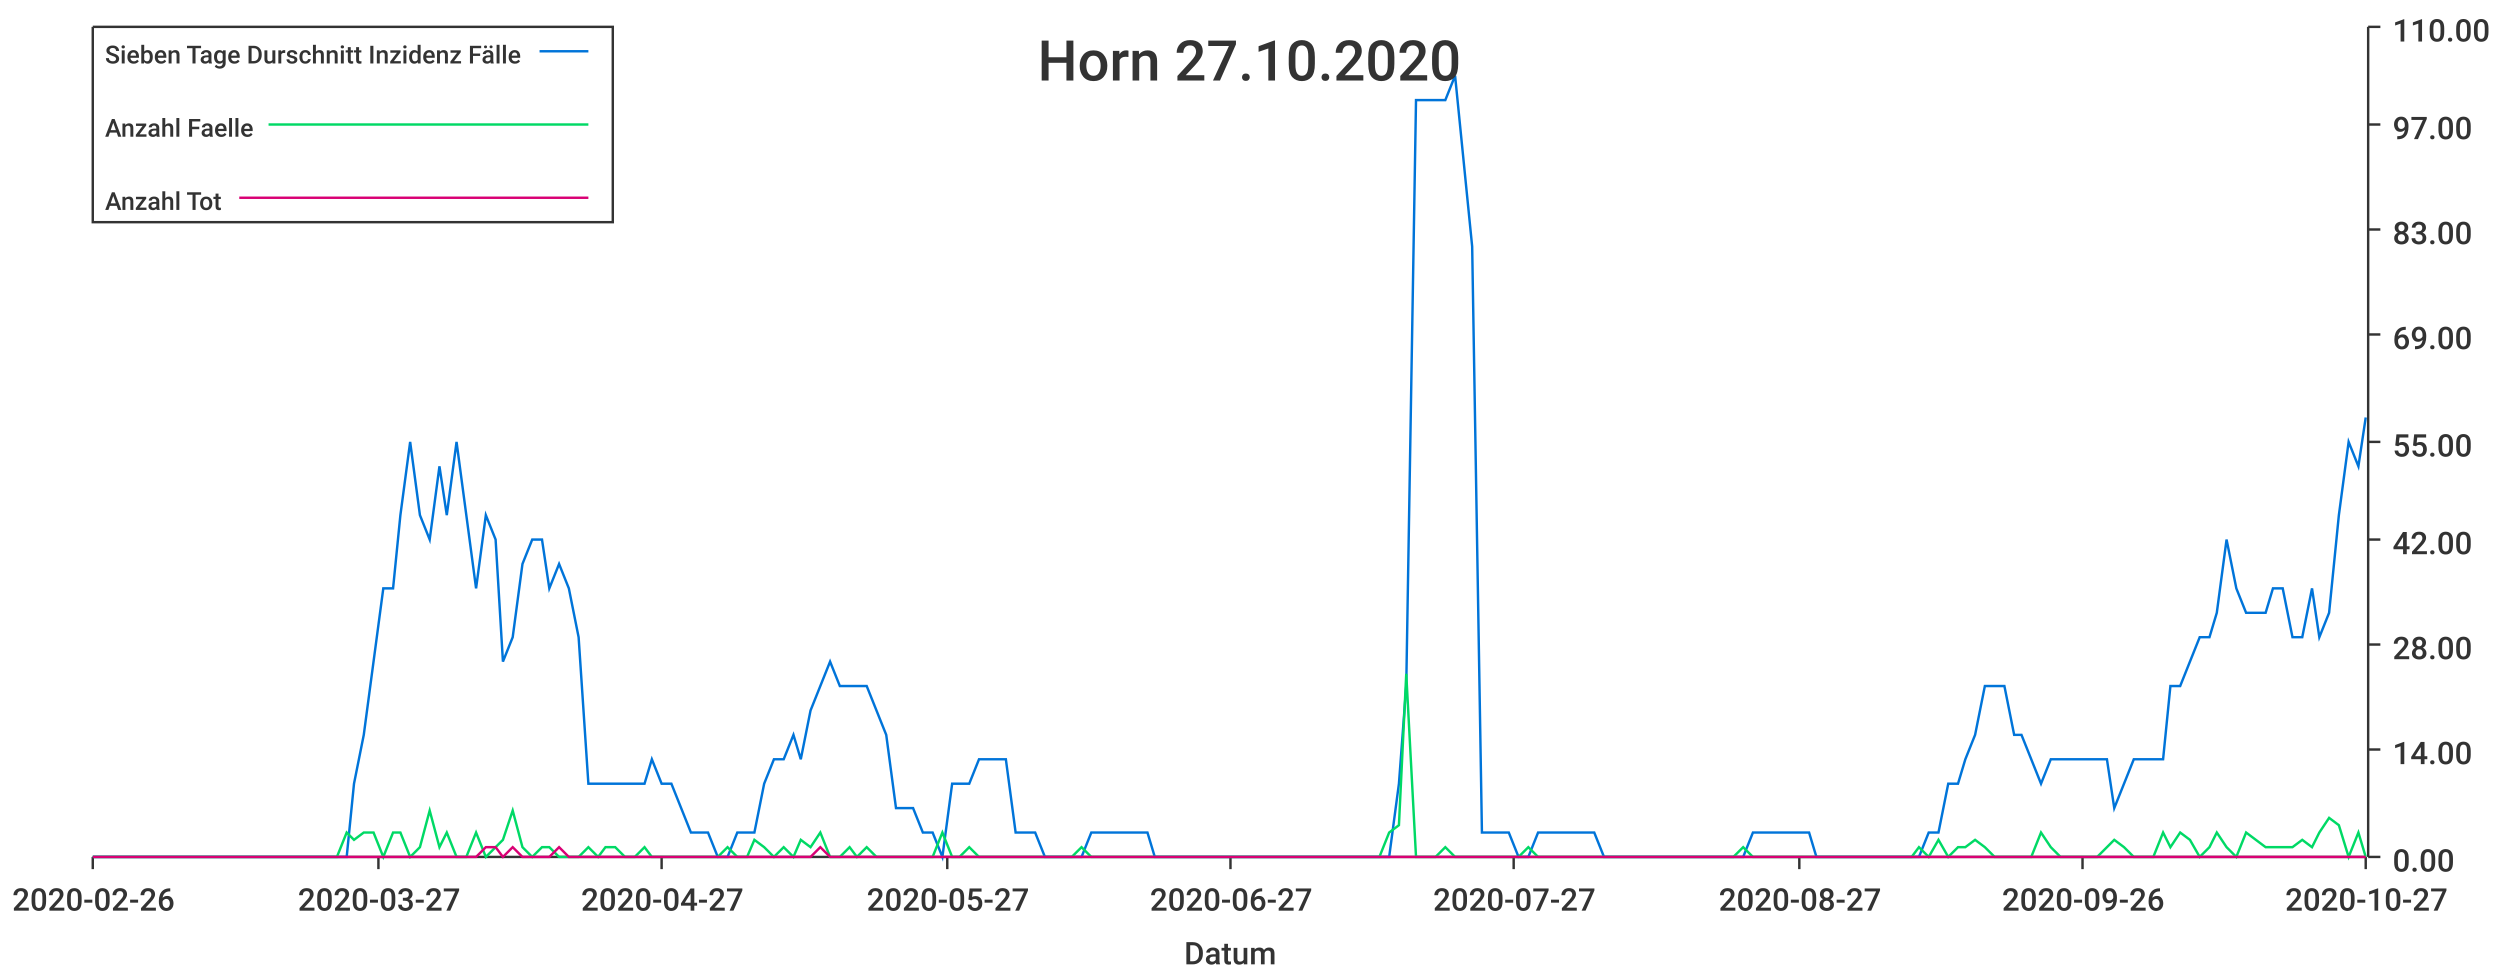
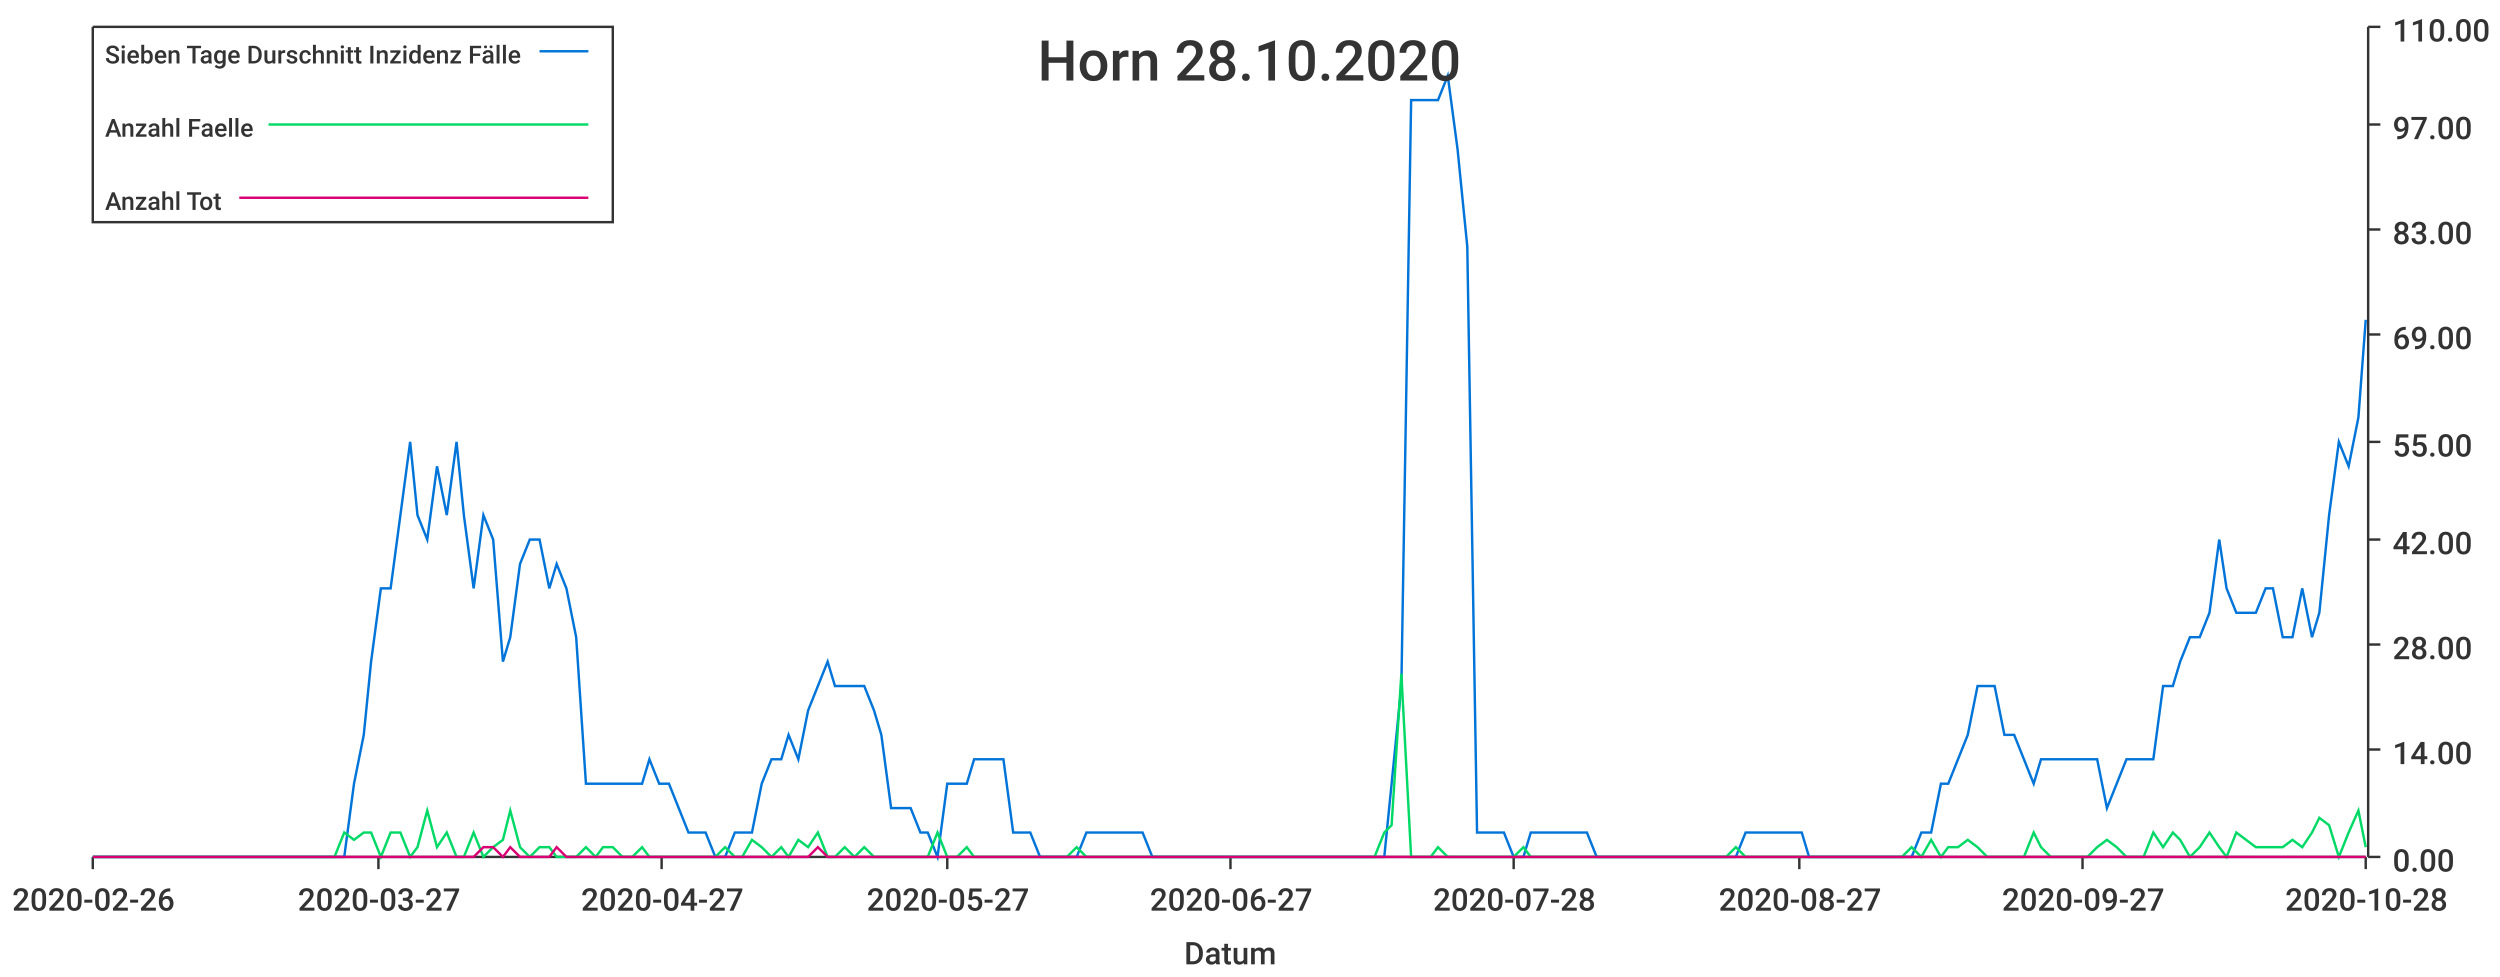
<svg xmlns="http://www.w3.org/2000/svg" width="1024" height="400">\n<path d="M 0 0 L 1024 0 L 1024 400 L 0 400 L 0 0" style="stroke-width:0;stroke:rgba(255,255,255,1.0);fill:rgba(255,255,255,1.0)" />
  <path d="M 38 11 L 969 11 L 969 351 L 38 351 L 38 11" style="stroke-width:0;stroke:rgba(255,255,255,1.0);fill:rgba(255,255,255,1.0)" />
  <path d="M 38 351 L 969 351" style="stroke-width:1;stroke:rgba(51,51,51,1.0);fill:none" />
  <path d="M 38 351 L 38 356" style="stroke-width:1;stroke:rgba(51,51,51,1.0);fill:none" />
  <text x="5" y="373" style="stroke-width:0;stroke:none;fill:rgba(51,51,51,1.0);font-size:12.8px;font-family:'Roboto Medium',sans-serif">2020-02-26</text>
  <path d="M 155 351 L 155 356" style="stroke-width:1;stroke:rgba(51,51,51,1.0);fill:none" />
  <text x="122" y="373" style="stroke-width:0;stroke:none;fill:rgba(51,51,51,1.0);font-size:12.8px;font-family:'Roboto Medium',sans-serif">2020-03-27</text>
  <path d="M 271 351 L 271 356" style="stroke-width:1;stroke:rgba(51,51,51,1.0);fill:none" />
  <text x="238" y="373" style="stroke-width:0;stroke:none;fill:rgba(51,51,51,1.0);font-size:12.8px;font-family:'Roboto Medium',sans-serif">2020-04-27</text>
  <path d="M 388 351 L 388 356" style="stroke-width:1;stroke:rgba(51,51,51,1.0);fill:none" />
  <text x="355" y="373" style="stroke-width:0;stroke:none;fill:rgba(51,51,51,1.0);font-size:12.8px;font-family:'Roboto Medium',sans-serif">2020-05-27</text>
  <path d="M 504 351 L 504 356" style="stroke-width:1;stroke:rgba(51,51,51,1.0);fill:none" />
  <text x="471" y="373" style="stroke-width:0;stroke:none;fill:rgba(51,51,51,1.0);font-size:12.8px;font-family:'Roboto Medium',sans-serif">2020-06-27</text>
  <path d="M 620 351 L 620 356" style="stroke-width:1;stroke:rgba(51,51,51,1.0);fill:none" />
-   <text x="587" y="373" style="stroke-width:0;stroke:none;fill:rgba(51,51,51,1.0);font-size:12.8px;font-family:'Roboto Medium',sans-serif">2020-07-27</text>
+   <text x="587" y="373" style="stroke-width:0;stroke:none;fill:rgba(51,51,51,1.0);font-size:12.8px;font-family:'Roboto Medium',sans-serif">2020-07-28</text>
  <path d="M 737 351 L 737 356" style="stroke-width:1;stroke:rgba(51,51,51,1.0);fill:none" />
  <text x="704" y="373" style="stroke-width:0;stroke:none;fill:rgba(51,51,51,1.0);font-size:12.8px;font-family:'Roboto Medium',sans-serif">2020-08-27</text>
  <path d="M 853 351 L 853 356" style="stroke-width:1;stroke:rgba(51,51,51,1.0);fill:none" />
-   <text x="820" y="373" style="stroke-width:0;stroke:none;fill:rgba(51,51,51,1.0);font-size:12.8px;font-family:'Roboto Medium',sans-serif">2020-09-26</text>
+   <text x="820" y="373" style="stroke-width:0;stroke:none;fill:rgba(51,51,51,1.0);font-size:12.8px;font-family:'Roboto Medium',sans-serif">2020-09-27</text>
  <path d="M 969 351 L 969 356" style="stroke-width:1;stroke:rgba(51,51,51,1.0);fill:none" />
-   <text x="936" y="373" style="stroke-width:0;stroke:none;fill:rgba(51,51,51,1.0);font-size:12.8px;font-family:'Roboto Medium',sans-serif">2020-10-27</text>
+   <text x="936" y="373" style="stroke-width:0;stroke:none;fill:rgba(51,51,51,1.0);font-size:12.8px;font-family:'Roboto Medium',sans-serif">2020-10-28</text>
  <text x="485" y="395" style="stroke-width:0;stroke:none;fill:rgba(51,51,51,1.0);font-size:12.8px;font-family:'Roboto Medium',sans-serif">Datum</text>
  <path d="M 970 351 L 970 11" style="stroke-width:1;stroke:rgba(51,51,51,1.0);fill:none" />
  <path d="M 970 351 L 975 351" style="stroke-width:1;stroke:rgba(51,51,51,1.0);fill:none" />
  <text x="980" y="357" style="stroke-width:0;stroke:none;fill:rgba(51,51,51,1.0);font-size:12.8px;font-family:'Roboto Medium',sans-serif">0.00</text>
  <path d="M 970 307 L 975 307" style="stroke-width:1;stroke:rgba(51,51,51,1.0);fill:none" />
  <text x="980" y="313" style="stroke-width:0;stroke:none;fill:rgba(51,51,51,1.0);font-size:12.8px;font-family:'Roboto Medium',sans-serif">14.00</text>
  <path d="M 970 264 L 975 264" style="stroke-width:1;stroke:rgba(51,51,51,1.0);fill:none" />
  <text x="980" y="270" style="stroke-width:0;stroke:none;fill:rgba(51,51,51,1.0);font-size:12.8px;font-family:'Roboto Medium',sans-serif">28.00</text>
  <path d="M 970 221 L 975 221" style="stroke-width:1;stroke:rgba(51,51,51,1.0);fill:none" />
  <text x="980" y="227" style="stroke-width:0;stroke:none;fill:rgba(51,51,51,1.0);font-size:12.8px;font-family:'Roboto Medium',sans-serif">42.00</text>
  <path d="M 970 181 L 975 181" style="stroke-width:1;stroke:rgba(51,51,51,1.0);fill:none" />
  <text x="980" y="187" style="stroke-width:0;stroke:none;fill:rgba(51,51,51,1.0);font-size:12.8px;font-family:'Roboto Medium',sans-serif">55.00</text>
  <path d="M 970 137 L 975 137" style="stroke-width:1;stroke:rgba(51,51,51,1.0);fill:none" />
  <text x="980" y="143" style="stroke-width:0;stroke:none;fill:rgba(51,51,51,1.0);font-size:12.8px;font-family:'Roboto Medium',sans-serif">69.00</text>
  <path d="M 970 94 L 975 94" style="stroke-width:1;stroke:rgba(51,51,51,1.0);fill:none" />
  <text x="980" y="100" style="stroke-width:0;stroke:none;fill:rgba(51,51,51,1.0);font-size:12.8px;font-family:'Roboto Medium',sans-serif">83.00</text>
  <path d="M 970 51 L 975 51" style="stroke-width:1;stroke:rgba(51,51,51,1.0);fill:none" />
  <text x="980" y="57" style="stroke-width:0;stroke:none;fill:rgba(51,51,51,1.0);font-size:12.8px;font-family:'Roboto Medium',sans-serif">97.00</text>
  <path d="M 970 11 L 975 11" style="stroke-width:1;stroke:rgba(51,51,51,1.0);fill:none" />
  <text x="980" y="17" style="stroke-width:0;stroke:none;fill:rgba(51,51,51,1.0);font-size:12.8px;font-family:'Roboto Medium',sans-serif">110.00</text>
-   <path d="M 38 351 L 42 351 L 46 351 L 50 351 L 54 351 L 58 351 L 61 351 L 65 351 L 69 351 L 73 351 L 77 351 L 80 351 L 84 351 L 88 351 L 92 351 L 96 351 L 100 351 L 103 351 L 107 351 L 111 351 L 115 351 L 119 351 L 122 351 L 126 351 L 130 351 L 134 351 L 138 351 L 142 351 L 145 321 L 149 301 L 153 271 L 157 241 L 161 241 L 164 211 L 168 181 L 172 211 L 176 221 L 180 191 L 183 211 L 187 181 L 191 211 L 195 241 L 199 211 L 203 221 L 206 271 L 210 261 L 214 231 L 218 221 L 222 221 L 225 241 L 229 231 L 233 241 L 237 261 L 241 321 L 245 321 L 248 321 L 252 321 L 256 321 L 260 321 L 264 321 L 267 311 L 271 321 L 275 321 L 279 331 L 283 341 L 287 341 L 290 341 L 294 351 L 298 351 L 302 341 L 306 341 L 309 341 L 313 321 L 317 311 L 321 311 L 325 301 L 328 311 L 332 291 L 336 281 L 340 271 L 344 281 L 348 281 L 351 281 L 355 281 L 359 291 L 363 301 L 367 331 L 370 331 L 374 331 L 378 341 L 382 341 L 386 351 L 390 321 L 393 321 L 397 321 L 401 311 L 405 311 L 409 311 L 412 311 L 416 341 L 420 341 L 424 341 L 428 351 L 432 351 L 435 351 L 439 351 L 443 351 L 447 341 L 451 341 L 454 341 L 458 341 L 462 341 L 466 341 L 470 341 L 473 351 L 477 351 L 481 351 L 485 351 L 489 351 L 493 351 L 496 351 L 500 351 L 504 351 L 508 351 L 512 351 L 515 351 L 519 351 L 523 351 L 527 351 L 531 351 L 535 351 L 538 351 L 542 351 L 546 351 L 550 351 L 554 351 L 557 351 L 561 351 L 565 351 L 569 351 L 573 321 L 576 281 L 580 41 L 584 41 L 588 41 L 592 41 L 596 31 L 599 61 L 603 101 L 607 341 L 611 341 L 615 341 L 618 341 L 622 351 L 626 351 L 630 341 L 634 341 L 638 341 L 641 341 L 645 341 L 649 341 L 653 341 L 657 351 L 660 351 L 664 351 L 668 351 L 672 351 L 676 351 L 680 351 L 683 351 L 687 351 L 691 351 L 695 351 L 699 351 L 702 351 L 706 351 L 710 351 L 714 351 L 718 341 L 721 341 L 725 341 L 729 341 L 733 341 L 737 341 L 741 341 L 744 351 L 748 351 L 752 351 L 756 351 L 760 351 L 763 351 L 767 351 L 771 351 L 775 351 L 779 351 L 783 351 L 786 351 L 790 341 L 794 341 L 798 321 L 802 321 L 805 311 L 809 301 L 813 281 L 817 281 L 821 281 L 825 301 L 828 301 L 832 311 L 836 321 L 840 311 L 844 311 L 847 311 L 851 311 L 855 311 L 859 311 L 863 311 L 866 331 L 870 321 L 874 311 L 878 311 L 882 311 L 886 311 L 889 281 L 893 281 L 897 271 L 901 261 L 905 261 L 908 251 L 912 221 L 916 241 L 920 251 L 924 251 L 928 251 L 931 241 L 935 241 L 939 261 L 943 261 L 947 241 L 950 261 L 954 251 L 958 211 L 962 181 L 966 191 L 969 171" style="stroke-width:1;stroke:rgba(0,116,217,1.0);fill:none" />
-   <path d="M 38 351 L 42 351 L 46 351 L 50 351 L 54 351 L 58 351 L 61 351 L 65 351 L 69 351 L 73 351 L 77 351 L 80 351 L 84 351 L 88 351 L 92 351 L 96 351 L 100 351 L 103 351 L 107 351 L 111 351 L 115 351 L 119 351 L 122 351 L 126 351 L 130 351 L 134 351 L 138 351 L 142 341 L 145 344 L 149 341 L 153 341 L 157 351 L 161 341 L 164 341 L 168 351 L 172 347 L 176 332 L 180 347 L 183 341 L 187 351 L 191 351 L 195 341 L 199 351 L 203 347 L 206 344 L 210 332 L 214 347 L 218 351 L 222 347 L 225 347 L 229 351 L 233 351 L 237 351 L 241 347 L 245 351 L 248 347 L 252 347 L 256 351 L 260 351 L 264 347 L 267 351 L 271 351 L 275 351 L 279 351 L 283 351 L 287 351 L 290 351 L 294 351 L 298 347 L 302 351 L 306 351 L 309 344 L 313 347 L 317 351 L 321 347 L 325 351 L 328 344 L 332 347 L 336 341 L 340 351 L 344 351 L 348 347 L 351 351 L 355 347 L 359 351 L 363 351 L 367 351 L 370 351 L 374 351 L 378 351 L 382 351 L 386 341 L 390 351 L 393 351 L 397 347 L 401 351 L 405 351 L 409 351 L 412 351 L 416 351 L 420 351 L 424 351 L 428 351 L 432 351 L 435 351 L 439 351 L 443 347 L 447 351 L 451 351 L 454 351 L 458 351 L 462 351 L 466 351 L 470 351 L 473 351 L 477 351 L 481 351 L 485 351 L 489 351 L 493 351 L 496 351 L 500 351 L 504 351 L 508 351 L 512 351 L 515 351 L 519 351 L 523 351 L 527 351 L 531 351 L 535 351 L 538 351 L 542 351 L 546 351 L 550 351 L 554 351 L 557 351 L 561 351 L 565 351 L 569 341 L 573 338 L 576 276 L 580 351 L 584 351 L 588 351 L 592 347 L 596 351 L 599 351 L 603 351 L 607 351 L 611 351 L 615 351 L 618 351 L 622 351 L 626 347 L 630 351 L 634 351 L 638 351 L 641 351 L 645 351 L 649 351 L 653 351 L 657 351 L 660 351 L 664 351 L 668 351 L 672 351 L 676 351 L 680 351 L 683 351 L 687 351 L 691 351 L 695 351 L 699 351 L 702 351 L 706 351 L 710 351 L 714 347 L 718 351 L 721 351 L 725 351 L 729 351 L 733 351 L 737 351 L 741 351 L 744 351 L 748 351 L 752 351 L 756 351 L 760 351 L 763 351 L 767 351 L 771 351 L 775 351 L 779 351 L 783 351 L 786 347 L 790 351 L 794 344 L 798 351 L 802 347 L 805 347 L 809 344 L 813 347 L 817 351 L 821 351 L 825 351 L 828 351 L 832 351 L 836 341 L 840 347 L 844 351 L 847 351 L 851 351 L 855 351 L 859 351 L 863 347 L 866 344 L 870 347 L 874 351 L 878 351 L 882 351 L 886 341 L 889 347 L 893 341 L 897 344 L 901 351 L 905 347 L 908 341 L 912 347 L 916 351 L 920 341 L 924 344 L 928 347 L 931 347 L 935 347 L 939 347 L 943 344 L 947 347 L 950 341 L 954 335 L 958 338 L 962 351 L 966 341 L 969 351" style="stroke-width:1;stroke:rgba(0,217,101,1.0);fill:none" />
-   <path d="M 38 351 L 42 351 L 46 351 L 50 351 L 54 351 L 58 351 L 61 351 L 65 351 L 69 351 L 73 351 L 77 351 L 80 351 L 84 351 L 88 351 L 92 351 L 96 351 L 100 351 L 103 351 L 107 351 L 111 351 L 115 351 L 119 351 L 122 351 L 126 351 L 130 351 L 134 351 L 138 351 L 142 351 L 145 351 L 149 351 L 153 351 L 157 351 L 161 351 L 164 351 L 168 351 L 172 351 L 176 351 L 180 351 L 183 351 L 187 351 L 191 351 L 195 351 L 199 347 L 203 347 L 206 351 L 210 347 L 214 351 L 218 351 L 222 351 L 225 351 L 229 347 L 233 351 L 237 351 L 241 351 L 245 351 L 248 351 L 252 351 L 256 351 L 260 351 L 264 351 L 267 351 L 271 351 L 275 351 L 279 351 L 283 351 L 287 351 L 290 351 L 294 351 L 298 351 L 302 351 L 306 351 L 309 351 L 313 351 L 317 351 L 321 351 L 325 351 L 328 351 L 332 351 L 336 347 L 340 351 L 344 351 L 348 351 L 351 351 L 355 351 L 359 351 L 363 351 L 367 351 L 370 351 L 374 351 L 378 351 L 382 351 L 386 351 L 390 351 L 393 351 L 397 351 L 401 351 L 405 351 L 409 351 L 412 351 L 416 351 L 420 351 L 424 351 L 428 351 L 432 351 L 435 351 L 439 351 L 443 351 L 447 351 L 451 351 L 454 351 L 458 351 L 462 351 L 466 351 L 470 351 L 473 351 L 477 351 L 481 351 L 485 351 L 489 351 L 493 351 L 496 351 L 500 351 L 504 351 L 508 351 L 512 351 L 515 351 L 519 351 L 523 351 L 527 351 L 531 351 L 535 351 L 538 351 L 542 351 L 546 351 L 550 351 L 554 351 L 557 351 L 561 351 L 565 351 L 569 351 L 573 351 L 576 351 L 580 351 L 584 351 L 588 351 L 592 351 L 596 351 L 599 351 L 603 351 L 607 351 L 611 351 L 615 351 L 618 351 L 622 351 L 626 351 L 630 351 L 634 351 L 638 351 L 641 351 L 645 351 L 649 351 L 653 351 L 657 351 L 660 351 L 664 351 L 668 351 L 672 351 L 676 351 L 680 351 L 683 351 L 687 351 L 691 351 L 695 351 L 699 351 L 702 351 L 706 351 L 710 351 L 714 351 L 718 351 L 721 351 L 725 351 L 729 351 L 733 351 L 737 351 L 741 351 L 744 351 L 748 351 L 752 351 L 756 351 L 760 351 L 763 351 L 767 351 L 771 351 L 775 351 L 779 351 L 783 351 L 786 351 L 790 351 L 794 351 L 798 351 L 802 351 L 805 351 L 809 351 L 813 351 L 817 351 L 821 351 L 825 351 L 828 351 L 832 351 L 836 351 L 840 351 L 844 351 L 847 351 L 851 351 L 855 351 L 859 351 L 863 351 L 866 351 L 870 351 L 874 351 L 878 351 L 882 351 L 886 351 L 889 351 L 893 351 L 897 351 L 901 351 L 905 351 L 908 351 L 912 351 L 916 351 L 920 351 L 924 351 L 928 351 L 931 351 L 935 351 L 939 351 L 943 351 L 947 351 L 950 351 L 954 351 L 958 351 L 962 351 L 966 351 L 969 351" style="stroke-width:1;stroke:rgba(217,0,116,1.0);fill:none" />
-   <text x="425" y="33" style="stroke-width:0;stroke:none;fill:rgba(51,51,51,1.0);font-size:23.0px;font-family:'Roboto Medium',sans-serif">Horn 27.10.2020</text>
+   <path d="M 38 351 L 42 351 L 46 351 L 50 351 L 54 351 L 57 351 L 61 351 L 65 351 L 69 351 L 73 351 L 76 351 L 80 351 L 84 351 L 88 351 L 92 351 L 95 351 L 99 351 L 103 351 L 107 351 L 111 351 L 114 351 L 118 351 L 122 351 L 126 351 L 130 351 L 133 351 L 137 351 L 141 351 L 145 321 L 149 301 L 152 271 L 156 241 L 160 241 L 164 211 L 168 181 L 171 211 L 175 221 L 179 191 L 183 211 L 187 181 L 190 211 L 194 241 L 198 211 L 202 221 L 206 271 L 209 261 L 213 231 L 217 221 L 221 221 L 225 241 L 228 231 L 232 241 L 236 261 L 240 321 L 244 321 L 247 321 L 251 321 L 255 321 L 259 321 L 263 321 L 266 311 L 270 321 L 274 321 L 278 331 L 282 341 L 286 341 L 289 341 L 293 351 L 297 351 L 301 341 L 304 341 L 308 341 L 312 321 L 316 311 L 320 311 L 323 301 L 327 311 L 331 291 L 335 281 L 339 271 L 342 281 L 346 281 L 350 281 L 354 281 L 358 291 L 361 301 L 365 331 L 369 331 L 373 331 L 377 341 L 380 341 L 384 351 L 388 321 L 392 321 L 396 321 L 399 311 L 403 311 L 407 311 L 411 311 L 415 341 L 418 341 L 422 341 L 426 351 L 430 351 L 434 351 L 437 351 L 441 351 L 445 341 L 449 341 L 453 341 L 456 341 L 460 341 L 464 341 L 468 341 L 472 351 L 475 351 L 479 351 L 483 351 L 487 351 L 491 351 L 494 351 L 498 351 L 502 351 L 506 351 L 510 351 L 513 351 L 517 351 L 521 351 L 525 351 L 529 351 L 533 351 L 536 351 L 540 351 L 544 351 L 548 351 L 551 351 L 555 351 L 559 351 L 563 351 L 567 351 L 570 321 L 574 281 L 578 41 L 582 41 L 586 41 L 589 41 L 593 31 L 597 61 L 601 101 L 605 341 L 608 341 L 612 341 L 616 341 L 620 351 L 624 351 L 627 341 L 631 341 L 635 341 L 639 341 L 643 341 L 646 341 L 650 341 L 654 351 L 658 351 L 662 351 L 665 351 L 669 351 L 673 351 L 677 351 L 681 351 L 684 351 L 688 351 L 692 351 L 696 351 L 700 351 L 703 351 L 707 351 L 711 351 L 715 341 L 719 341 L 722 341 L 726 341 L 730 341 L 734 341 L 738 341 L 741 351 L 745 351 L 749 351 L 753 351 L 757 351 L 760 351 L 764 351 L 768 351 L 772 351 L 776 351 L 779 351 L 783 351 L 787 341 L 791 341 L 795 321 L 798 321 L 802 311 L 806 301 L 810 281 L 814 281 L 817 281 L 821 301 L 825 301 L 829 311 L 833 321 L 836 311 L 840 311 L 844 311 L 848 311 L 852 311 L 855 311 L 859 311 L 863 331 L 867 321 L 871 311 L 874 311 L 878 311 L 882 311 L 886 281 L 890 281 L 893 271 L 897 261 L 901 261 L 905 251 L 909 221 L 912 241 L 916 251 L 920 251 L 924 251 L 928 241 L 931 241 L 935 261 L 939 261 L 943 241 L 947 261 L 950 251 L 954 211 L 958 181 L 962 191 L 966 171 L 969 131" style="stroke-width:1;stroke:rgba(0,116,217,1.0);fill:none" />
+   <path d="M 38 351 L 42 351 L 46 351 L 50 351 L 54 351 L 57 351 L 61 351 L 65 351 L 69 351 L 73 351 L 76 351 L 80 351 L 84 351 L 88 351 L 92 351 L 95 351 L 99 351 L 103 351 L 107 351 L 111 351 L 114 351 L 118 351 L 122 351 L 126 351 L 130 351 L 133 351 L 137 351 L 141 341 L 145 344 L 149 341 L 152 341 L 156 351 L 160 341 L 164 341 L 168 351 L 171 347 L 175 332 L 179 347 L 183 341 L 187 351 L 190 351 L 194 341 L 198 351 L 202 347 L 206 344 L 209 332 L 213 347 L 217 351 L 221 347 L 225 347 L 228 351 L 232 351 L 236 351 L 240 347 L 244 351 L 247 347 L 251 347 L 255 351 L 259 351 L 263 347 L 266 351 L 270 351 L 274 351 L 278 351 L 282 351 L 286 351 L 289 351 L 293 351 L 297 347 L 301 351 L 304 351 L 308 344 L 312 347 L 316 351 L 320 347 L 323 351 L 327 344 L 331 347 L 335 341 L 339 351 L 342 351 L 346 347 L 350 351 L 354 347 L 358 351 L 361 351 L 365 351 L 369 351 L 373 351 L 377 351 L 380 351 L 384 341 L 388 351 L 392 351 L 396 347 L 399 351 L 403 351 L 407 351 L 411 351 L 415 351 L 418 351 L 422 351 L 426 351 L 430 351 L 434 351 L 437 351 L 441 347 L 445 351 L 449 351 L 453 351 L 456 351 L 460 351 L 464 351 L 468 351 L 472 351 L 475 351 L 479 351 L 483 351 L 487 351 L 491 351 L 494 351 L 498 351 L 502 351 L 506 351 L 510 351 L 513 351 L 517 351 L 521 351 L 525 351 L 529 351 L 533 351 L 536 351 L 540 351 L 544 351 L 548 351 L 551 351 L 555 351 L 559 351 L 563 351 L 567 341 L 570 338 L 574 276 L 578 351 L 582 351 L 586 351 L 589 347 L 593 351 L 597 351 L 601 351 L 605 351 L 608 351 L 612 351 L 616 351 L 620 351 L 624 347 L 627 351 L 631 351 L 635 351 L 639 351 L 643 351 L 646 351 L 650 351 L 654 351 L 658 351 L 662 351 L 665 351 L 669 351 L 673 351 L 677 351 L 681 351 L 684 351 L 688 351 L 692 351 L 696 351 L 700 351 L 703 351 L 707 351 L 711 347 L 715 351 L 719 351 L 722 351 L 726 351 L 730 351 L 734 351 L 738 351 L 741 351 L 745 351 L 749 351 L 753 351 L 757 351 L 760 351 L 764 351 L 768 351 L 772 351 L 776 351 L 779 351 L 783 347 L 787 351 L 791 344 L 795 351 L 798 347 L 802 347 L 806 344 L 810 347 L 814 351 L 817 351 L 821 351 L 825 351 L 829 351 L 833 341 L 836 347 L 840 351 L 844 351 L 848 351 L 852 351 L 855 351 L 859 347 L 863 344 L 867 347 L 871 351 L 874 351 L 878 351 L 882 341 L 886 347 L 890 341 L 893 344 L 897 351 L 901 347 L 905 341 L 909 347 L 912 351 L 916 341 L 920 344 L 924 347 L 928 347 L 931 347 L 935 347 L 939 344 L 943 347 L 947 341 L 950 335 L 954 338 L 958 351 L 962 341 L 966 332 L 969 347" style="stroke-width:1;stroke:rgba(0,217,101,1.0);fill:none" />
+   <path d="M 38 351 L 42 351 L 46 351 L 50 351 L 54 351 L 57 351 L 61 351 L 65 351 L 69 351 L 73 351 L 76 351 L 80 351 L 84 351 L 88 351 L 92 351 L 95 351 L 99 351 L 103 351 L 107 351 L 111 351 L 114 351 L 118 351 L 122 351 L 126 351 L 130 351 L 133 351 L 137 351 L 141 351 L 145 351 L 149 351 L 152 351 L 156 351 L 160 351 L 164 351 L 168 351 L 171 351 L 175 351 L 179 351 L 183 351 L 187 351 L 190 351 L 194 351 L 198 347 L 202 347 L 206 351 L 209 347 L 213 351 L 217 351 L 221 351 L 225 351 L 228 347 L 232 351 L 236 351 L 240 351 L 244 351 L 247 351 L 251 351 L 255 351 L 259 351 L 263 351 L 266 351 L 270 351 L 274 351 L 278 351 L 282 351 L 286 351 L 289 351 L 293 351 L 297 351 L 301 351 L 304 351 L 308 351 L 312 351 L 316 351 L 320 351 L 323 351 L 327 351 L 331 351 L 335 347 L 339 351 L 342 351 L 346 351 L 350 351 L 354 351 L 358 351 L 361 351 L 365 351 L 369 351 L 373 351 L 377 351 L 380 351 L 384 351 L 388 351 L 392 351 L 396 351 L 399 351 L 403 351 L 407 351 L 411 351 L 415 351 L 418 351 L 422 351 L 426 351 L 430 351 L 434 351 L 437 351 L 441 351 L 445 351 L 449 351 L 453 351 L 456 351 L 460 351 L 464 351 L 468 351 L 472 351 L 475 351 L 479 351 L 483 351 L 487 351 L 491 351 L 494 351 L 498 351 L 502 351 L 506 351 L 510 351 L 513 351 L 517 351 L 521 351 L 525 351 L 529 351 L 533 351 L 536 351 L 540 351 L 544 351 L 548 351 L 551 351 L 555 351 L 559 351 L 563 351 L 567 351 L 570 351 L 574 351 L 578 351 L 582 351 L 586 351 L 589 351 L 593 351 L 597 351 L 601 351 L 605 351 L 608 351 L 612 351 L 616 351 L 620 351 L 624 351 L 627 351 L 631 351 L 635 351 L 639 351 L 643 351 L 646 351 L 650 351 L 654 351 L 658 351 L 662 351 L 665 351 L 669 351 L 673 351 L 677 351 L 681 351 L 684 351 L 688 351 L 692 351 L 696 351 L 700 351 L 703 351 L 707 351 L 711 351 L 715 351 L 719 351 L 722 351 L 726 351 L 730 351 L 734 351 L 738 351 L 741 351 L 745 351 L 749 351 L 753 351 L 757 351 L 760 351 L 764 351 L 768 351 L 772 351 L 776 351 L 779 351 L 783 351 L 787 351 L 791 351 L 795 351 L 798 351 L 802 351 L 806 351 L 810 351 L 814 351 L 817 351 L 821 351 L 825 351 L 829 351 L 833 351 L 836 351 L 840 351 L 844 351 L 848 351 L 852 351 L 855 351 L 859 351 L 863 351 L 867 351 L 871 351 L 874 351 L 878 351 L 882 351 L 886 351 L 890 351 L 893 351 L 897 351 L 901 351 L 905 351 L 909 351 L 912 351 L 916 351 L 920 351 L 924 351 L 928 351 L 931 351 L 935 351 L 939 351 L 943 351 L 947 351 L 950 351 L 954 351 L 958 351 L 962 351 L 966 351 L 969 351" style="stroke-width:1;stroke:rgba(217,0,116,1.0);fill:none" />
+   <text x="425" y="33" style="stroke-width:0;stroke:none;fill:rgba(51,51,51,1.0);font-size:23.0px;font-family:'Roboto Medium',sans-serif">Horn 28.10.2020</text>
  <path d="M 38 11 L 251 11 L 251 91 L 38 91 L 38 11" style="stroke-width:1;stroke:rgba(51,51,51,1.0);fill:rgba(255,255,255,1.0)" />
  <text x="43" y="26" style="stroke-width:0;stroke:none;fill:rgba(51,51,51,1.0);font-size:10.2px;font-family:'Roboto Medium',sans-serif">Sieben Tage Durschnitt Inzidenz Fälle</text>
  <path d="M 221 21 L 241 21" style="stroke-width:1;stroke:rgba(0,116,217,1.0);fill:none" />
  <text x="43" y="56" style="stroke-width:0;stroke:none;fill:rgba(51,51,51,1.0);font-size:10.2px;font-family:'Roboto Medium',sans-serif">Anzahl Faelle</text>
  <path d="M 110 51 L 241 51" style="stroke-width:1;stroke:rgba(0,217,101,1.0);fill:none" />
  <text x="43" y="86" style="stroke-width:0;stroke:none;fill:rgba(51,51,51,1.0);font-size:10.2px;font-family:'Roboto Medium',sans-serif">Anzahl Tot</text>
  <path d="M 98 81 L 241 81" style="stroke-width:1;stroke:rgba(217,0,116,1.0);fill:none" />
</svg>
